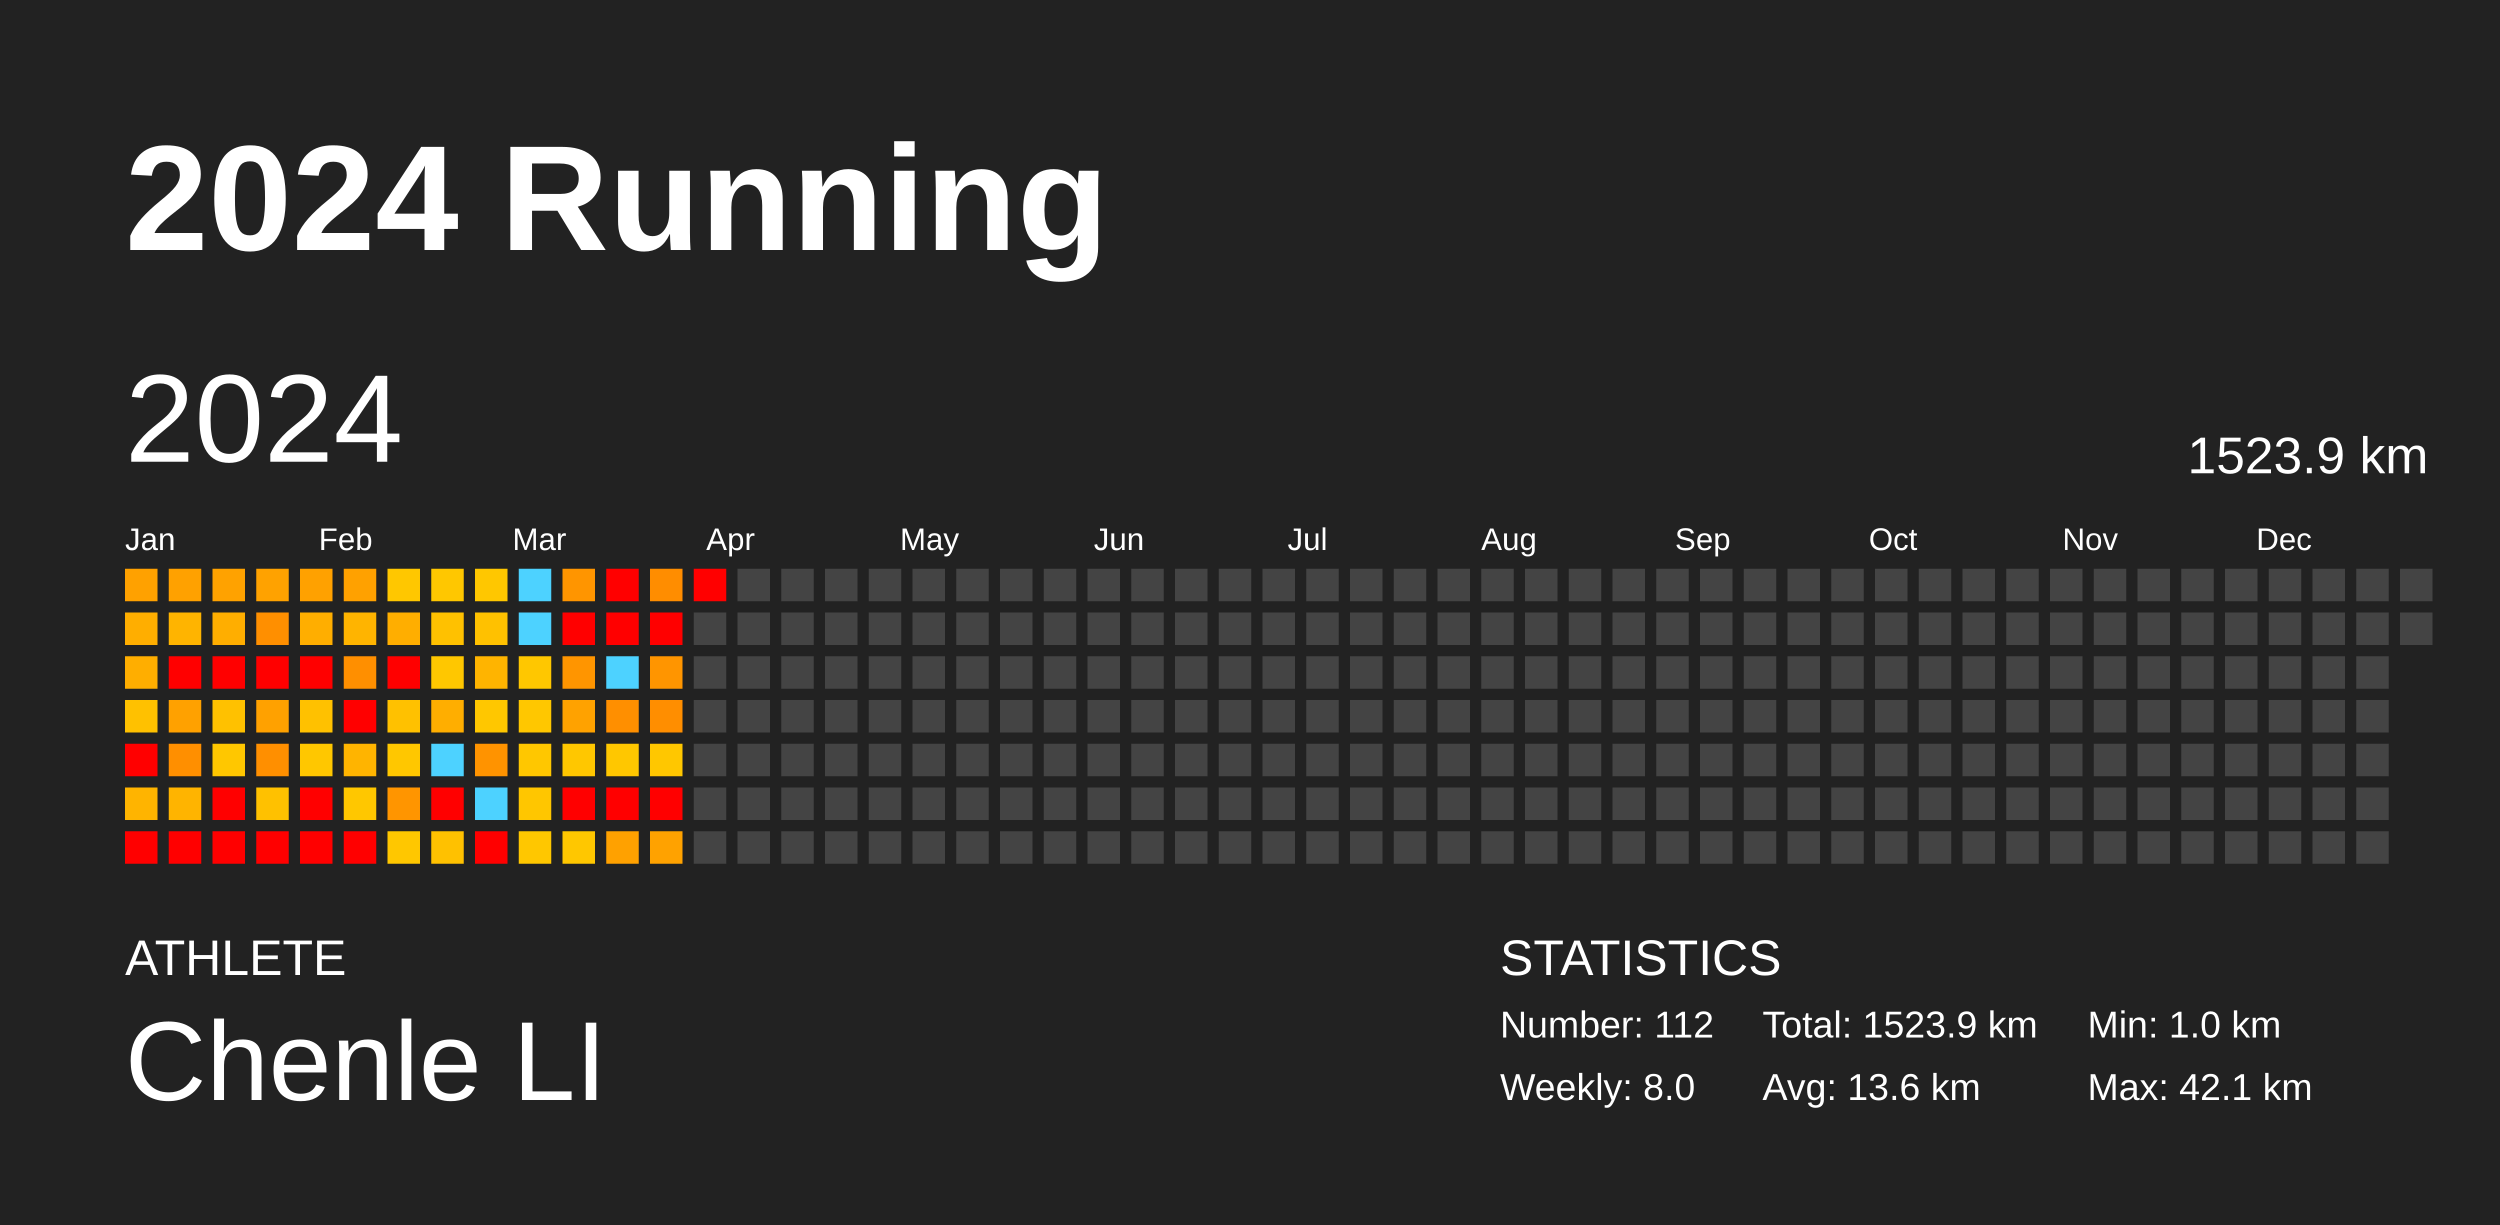
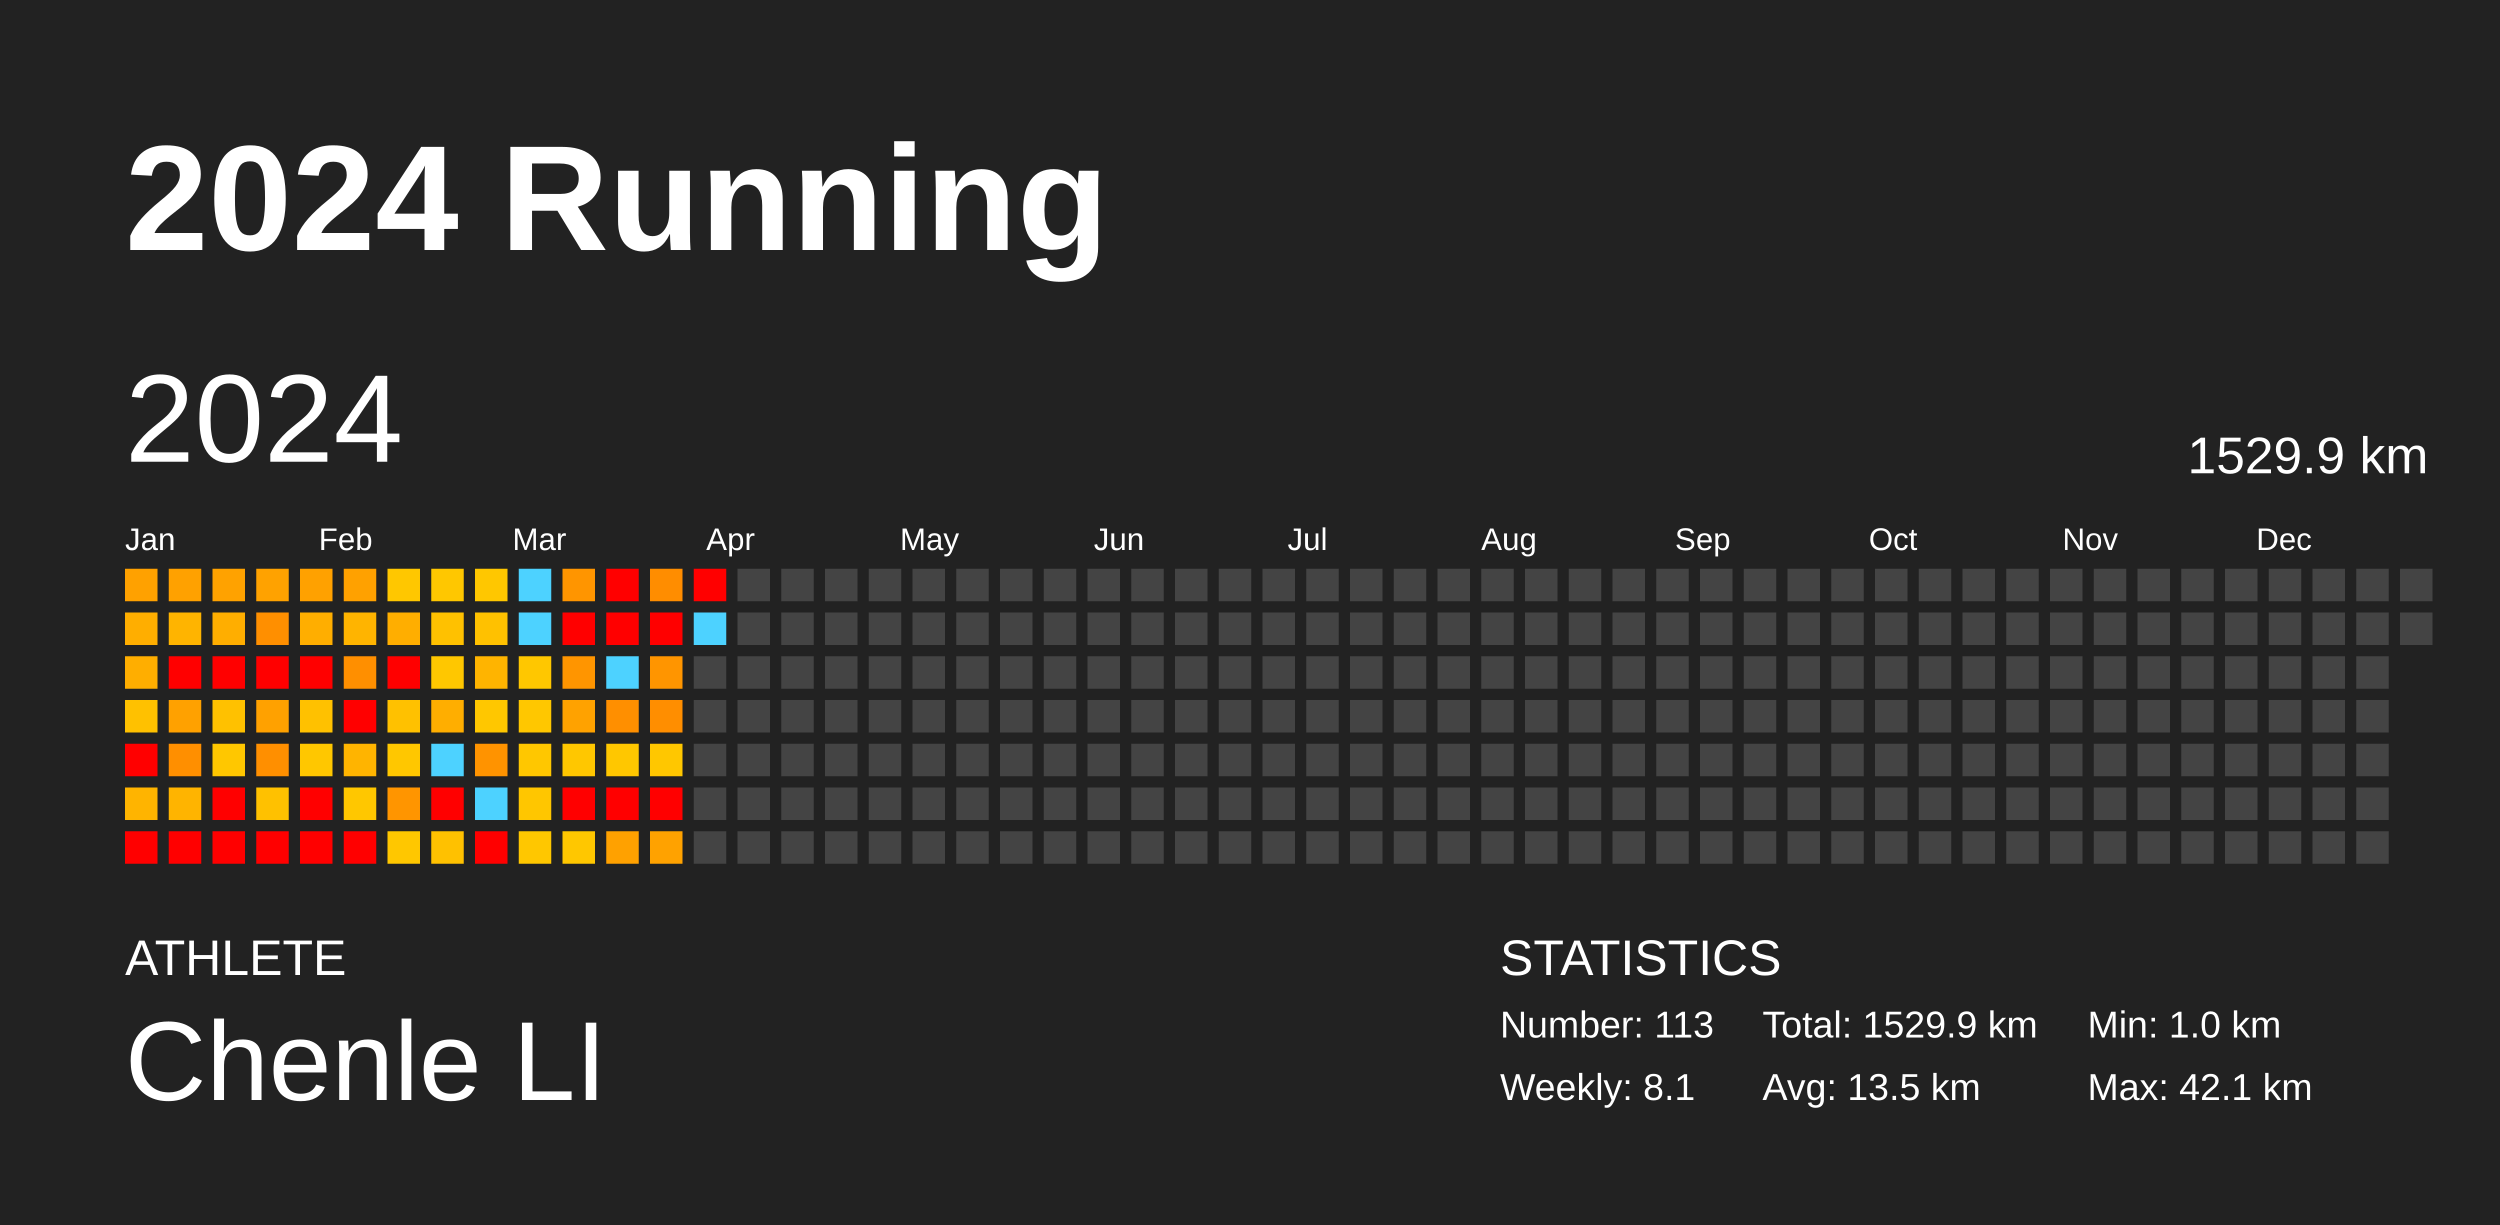
<svg xmlns="http://www.w3.org/2000/svg" baseProfile="full" height="98mm" version="1.1" viewBox="0,0,200,98" width="200mm">
  <defs />
  <rect fill="#222222" height="98" width="200" x="0" y="0" />
  <text fill="#FFFFFF" style="font-size:12px; font-family:Arial; font-weight:bold;" x="10" y="20">2024 Running</text>
  <text fill="#FFFFFF" style="font-size:4px; font-family:Arial" x="10" y="78">ATHLETE</text>
  <text fill="#FFFFFF" style="font-size:9px; font-family:Arial" x="10" y="88">Chenle LI</text>
  <text fill="#FFFFFF" style="font-size:4px; font-family:Arial" x="120" y="78">STATISTICS</text>
-   <text fill="#FFFFFF" style="font-size:3px; font-family:Arial" x="120" y="83">Number: 112</text>
-   <text fill="#FFFFFF" style="font-size:3px; font-family:Arial" x="120" y="88">Weekly: 8.0</text>
-   <text fill="#FFFFFF" style="font-size:3px; font-family:Arial" x="141" y="83">Total: 1523.9 km</text>
-   <text fill="#FFFFFF" style="font-size:3px; font-family:Arial" x="141" y="88">Avg: 13.6 km</text>
+   <text fill="#FFFFFF" style="font-size:3px; font-family:Arial" x="120" y="83">Number: 113</text>
+   <text fill="#FFFFFF" style="font-size:3px; font-family:Arial" x="120" y="88">Weekly: 8.1</text>
+   <text fill="#FFFFFF" style="font-size:3px; font-family:Arial" x="141" y="83">Total: 1529.9 km</text>
+   <text fill="#FFFFFF" style="font-size:3px; font-family:Arial" x="141" y="88">Avg: 13.5 km</text>
  <text fill="#FFFFFF" style="font-size:3px; font-family:Arial" x="167" y="83">Min: 1.0 km</text>
  <text fill="#FFFFFF" style="font-size:3px; font-family:Arial" x="167" y="88">Max: 42.1 km</text>
  <text dominant-baseline="hanging" fill="#FFFFFF" style="font-size:10.0px; font-family:Arial;" x="10" y="30">2024</text>
-   <text dominant-baseline="hanging" fill="#FFFFFF" style="font-size:4.125px; font-family:Arial;" x="175" y="35">1523.9 km</text>
+   <text dominant-baseline="hanging" fill="#FFFFFF" style="font-size:4.125px; font-family:Arial;" x="175" y="35">1529.9 km</text>
  <text fill="#FFFFFF" style="font-size:2.5px; font-family:Arial" x="10.0" y="44">Jan</text>
  <text fill="#FFFFFF" style="font-size:2.5px; font-family:Arial" x="25.5" y="44">Feb</text>
  <text fill="#FFFFFF" style="font-size:2.5px; font-family:Arial" x="41.0" y="44">Mar</text>
  <text fill="#FFFFFF" style="font-size:2.5px; font-family:Arial" x="56.5" y="44">Apr</text>
  <text fill="#FFFFFF" style="font-size:2.5px; font-family:Arial" x="72.0" y="44">May</text>
  <text fill="#FFFFFF" style="font-size:2.5px; font-family:Arial" x="87.5" y="44">Jun</text>
  <text fill="#FFFFFF" style="font-size:2.5px; font-family:Arial" x="103.0" y="44">Jul</text>
  <text fill="#FFFFFF" style="font-size:2.5px; font-family:Arial" x="118.5" y="44">Aug</text>
  <text fill="#FFFFFF" style="font-size:2.5px; font-family:Arial" x="134.0" y="44">Sep</text>
  <text fill="#FFFFFF" style="font-size:2.5px; font-family:Arial" x="149.5" y="44">Oct</text>
  <text fill="#FFFFFF" style="font-size:2.5px; font-family:Arial" x="165.0" y="44">Nov</text>
  <text fill="#FFFFFF" style="font-size:2.5px; font-family:Arial" x="180.5" y="44">Dec</text>
  <rect fill="#ffa100" height="2.6" width="2.6" x="10.0" y="45.5" />
  <rect fill="#ffae00" height="2.6" width="2.6" x="10.0" y="49.0" />
  <rect fill="#ffae00" height="2.6" width="2.6" x="10.0" y="52.5" />
  <rect fill="#ffc100" height="2.6" width="2.6" x="10.0" y="56.0" />
  <rect fill="red" height="2.6" width="2.6" x="10.0" y="59.5" />
  <rect fill="#ffb400" height="2.6" width="2.6" x="10.0" y="63.0" />
  <rect fill="red" height="2.6" width="2.6" x="10.0" y="66.5" />
  <rect fill="#ffa100" height="2.6" width="2.6" x="13.5" y="45.5" />
  <rect fill="#ffb400" height="2.6" width="2.6" x="13.5" y="49.0" />
  <rect fill="red" height="2.6" width="2.6" x="13.5" y="52.5" />
  <rect fill="#ffa100" height="2.6" width="2.6" x="13.5" y="56.0" />
  <rect fill="#ff8f00" height="2.6" width="2.6" x="13.5" y="59.5" />
  <rect fill="#ffb400" height="2.6" width="2.6" x="13.5" y="63.0" />
  <rect fill="red" height="2.6" width="2.6" x="13.5" y="66.5" />
  <rect fill="#ffa200" height="2.6" width="2.6" x="17.0" y="45.5" />
  <rect fill="#ffae00" height="2.6" width="2.6" x="17.0" y="49.0" />
  <rect fill="red" height="2.6" width="2.6" x="17.0" y="52.5" />
  <rect fill="#ffc100" height="2.6" width="2.6" x="17.0" y="56.0" />
  <rect fill="#ffc700" height="2.6" width="2.6" x="17.0" y="59.5" />
  <rect fill="red" height="2.6" width="2.6" x="17.0" y="63.0" />
  <rect fill="red" height="2.6" width="2.6" x="17.0" y="66.5" />
  <rect fill="#ffa200" height="2.6" width="2.6" x="20.5" y="45.5" />
  <rect fill="#ff8f00" height="2.6" width="2.6" x="20.5" y="49.0" />
  <rect fill="red" height="2.6" width="2.6" x="20.5" y="52.5" />
  <rect fill="#ffa100" height="2.6" width="2.6" x="20.5" y="56.0" />
  <rect fill="#ff8f00" height="2.6" width="2.6" x="20.5" y="59.5" />
  <rect fill="#ffc100" height="2.6" width="2.6" x="20.5" y="63.0" />
  <rect fill="red" height="2.6" width="2.6" x="20.5" y="66.5" />
  <rect fill="#ffa100" height="2.6" width="2.6" x="24.0" y="45.5" />
  <rect fill="#ffae00" height="2.6" width="2.6" x="24.0" y="49.0" />
  <rect fill="red" height="2.6" width="2.6" x="24.0" y="52.5" />
  <rect fill="#ffc100" height="2.6" width="2.6" x="24.0" y="56.0" />
  <rect fill="#ffc700" height="2.6" width="2.6" x="24.0" y="59.5" />
  <rect fill="red" height="2.6" width="2.6" x="24.0" y="63.0" />
  <rect fill="red" height="2.6" width="2.6" x="24.0" y="66.5" />
  <rect fill="#ffa100" height="2.6" width="2.6" x="27.5" y="45.5" />
  <rect fill="#ffb400" height="2.6" width="2.6" x="27.5" y="49.0" />
  <rect fill="#ff8f00" height="2.6" width="2.6" x="27.5" y="52.5" />
  <rect fill="red" height="2.6" width="2.6" x="27.5" y="56.0" />
  <rect fill="#ffb400" height="2.6" width="2.6" x="27.5" y="59.5" />
  <rect fill="#ffc700" height="2.6" width="2.6" x="27.5" y="63.0" />
  <rect fill="red" height="2.6" width="2.6" x="27.5" y="66.5" />
  <rect fill="#ffc700" height="2.6" width="2.6" x="31.0" y="45.5" />
  <rect fill="#ffae00" height="2.6" width="2.6" x="31.0" y="49.0" />
  <rect fill="red" height="2.6" width="2.6" x="31.0" y="52.5" />
  <rect fill="#ffc100" height="2.6" width="2.6" x="31.0" y="56.0" />
  <rect fill="#ffc700" height="2.6" width="2.6" x="31.0" y="59.5" />
  <rect fill="#ff9500" height="2.6" width="2.6" x="31.0" y="63.0" />
  <rect fill="#ffc700" height="2.6" width="2.6" x="31.0" y="66.5" />
  <rect fill="#ffc700" height="2.6" width="2.6" x="34.5" y="45.5" />
  <rect fill="#ffc100" height="2.6" width="2.6" x="34.5" y="49.0" />
  <rect fill="#ffc700" height="2.6" width="2.6" x="34.5" y="52.5" />
  <rect fill="#ffae00" height="2.6" width="2.6" x="34.5" y="56.0" />
  <rect fill="#4dd2ff" height="2.6" width="2.6" x="34.5" y="59.5" />
  <rect fill="red" height="2.6" width="2.6" x="34.5" y="63.0" />
  <rect fill="#ffc100" height="2.6" width="2.6" x="34.5" y="66.5" />
  <rect fill="#ffc700" height="2.6" width="2.6" x="38.0" y="45.5" />
  <rect fill="#ffc100" height="2.6" width="2.6" x="38.0" y="49.0" />
  <rect fill="#ffb400" height="2.6" width="2.6" x="38.0" y="52.5" />
  <rect fill="#ffc700" height="2.6" width="2.6" x="38.0" y="56.0" />
  <rect fill="#ff9300" height="2.6" width="2.6" x="38.0" y="59.5" />
  <rect fill="#4dd2ff" height="2.6" width="2.6" x="38.0" y="63.0" />
  <rect fill="red" height="2.6" width="2.6" x="38.0" y="66.5" />
  <rect fill="#4dd2ff" height="2.6" width="2.6" x="41.5" y="45.5" />
  <rect fill="#4dd2ff" height="2.6" width="2.6" x="41.5" y="49.0" />
  <rect fill="#ffc700" height="2.6" width="2.6" x="41.5" y="52.5" />
  <rect fill="#ffc700" height="2.6" width="2.6" x="41.5" y="56.0" />
  <rect fill="#ffc700" height="2.6" width="2.6" x="41.5" y="59.5" />
  <rect fill="#ffc600" height="2.6" width="2.6" x="41.5" y="63.0" />
  <rect fill="#ffc700" height="2.6" width="2.6" x="41.5" y="66.5" />
  <rect fill="#ff9500" height="2.6" width="2.6" x="45.0" y="45.5" />
  <rect fill="red" height="2.6" width="2.6" x="45.0" y="49.0" />
  <rect fill="#ff9500" height="2.6" width="2.6" x="45.0" y="52.5" />
  <rect fill="#ffa200" height="2.6" width="2.6" x="45.0" y="56.0" />
  <rect fill="#ffc700" height="2.6" width="2.6" x="45.0" y="59.5" />
  <rect fill="red" height="2.6" width="2.6" x="45.0" y="63.0" />
  <rect fill="#ffc700" height="2.6" width="2.6" x="45.0" y="66.5" />
  <rect fill="red" height="2.6" width="2.6" x="48.5" y="45.5" />
  <rect fill="red" height="2.6" width="2.6" x="48.5" y="49.0" />
  <rect fill="#4dd2ff" height="2.6" width="2.6" x="48.5" y="52.5" />
  <rect fill="#ff8f00" height="2.6" width="2.6" x="48.5" y="56.0" />
  <rect fill="#ffc700" height="2.6" width="2.6" x="48.5" y="59.5" />
  <rect fill="red" height="2.6" width="2.6" x="48.5" y="63.0" />
  <rect fill="#ffa100" height="2.6" width="2.6" x="48.5" y="66.5" />
  <rect fill="#ff8d00" height="2.6" width="2.6" x="52.0" y="45.5" />
  <rect fill="red" height="2.6" width="2.6" x="52.0" y="49.0" />
  <rect fill="#ff9500" height="2.6" width="2.6" x="52.0" y="52.5" />
  <rect fill="#ff8e00" height="2.6" width="2.6" x="52.0" y="56.0" />
  <rect fill="#ffc700" height="2.6" width="2.6" x="52.0" y="59.5" />
  <rect fill="red" height="2.6" width="2.6" x="52.0" y="63.0" />
  <rect fill="#ffa200" height="2.6" width="2.6" x="52.0" y="66.5" />
  <rect fill="red" height="2.6" width="2.6" x="55.5" y="45.5" />
-   <rect fill="#444444" height="2.6" width="2.6" x="55.5" y="49.0" />
+   <rect fill="#4dd2ff" height="2.6" width="2.6" x="55.5" y="49.0" />
  <rect fill="#444444" height="2.6" width="2.6" x="55.5" y="52.5" />
  <rect fill="#444444" height="2.6" width="2.6" x="55.5" y="56.0" />
  <rect fill="#444444" height="2.6" width="2.6" x="55.5" y="59.5" />
  <rect fill="#444444" height="2.6" width="2.6" x="55.5" y="63.0" />
  <rect fill="#444444" height="2.6" width="2.6" x="55.5" y="66.5" />
  <rect fill="#444444" height="2.6" width="2.6" x="59.0" y="45.5" />
  <rect fill="#444444" height="2.6" width="2.6" x="59.0" y="49.0" />
  <rect fill="#444444" height="2.6" width="2.6" x="59.0" y="52.5" />
  <rect fill="#444444" height="2.6" width="2.6" x="59.0" y="56.0" />
  <rect fill="#444444" height="2.6" width="2.6" x="59.0" y="59.5" />
  <rect fill="#444444" height="2.6" width="2.6" x="59.0" y="63.0" />
  <rect fill="#444444" height="2.6" width="2.6" x="59.0" y="66.5" />
  <rect fill="#444444" height="2.6" width="2.6" x="62.5" y="45.5" />
  <rect fill="#444444" height="2.6" width="2.6" x="62.5" y="49.0" />
  <rect fill="#444444" height="2.6" width="2.6" x="62.5" y="52.5" />
  <rect fill="#444444" height="2.6" width="2.6" x="62.5" y="56.0" />
  <rect fill="#444444" height="2.6" width="2.6" x="62.5" y="59.5" />
  <rect fill="#444444" height="2.6" width="2.6" x="62.5" y="63.0" />
  <rect fill="#444444" height="2.6" width="2.6" x="62.5" y="66.5" />
  <rect fill="#444444" height="2.6" width="2.6" x="66.0" y="45.5" />
  <rect fill="#444444" height="2.6" width="2.6" x="66.0" y="49.0" />
  <rect fill="#444444" height="2.6" width="2.6" x="66.0" y="52.5" />
  <rect fill="#444444" height="2.6" width="2.6" x="66.0" y="56.0" />
  <rect fill="#444444" height="2.6" width="2.6" x="66.0" y="59.5" />
  <rect fill="#444444" height="2.6" width="2.6" x="66.0" y="63.0" />
  <rect fill="#444444" height="2.6" width="2.6" x="66.0" y="66.5" />
  <rect fill="#444444" height="2.6" width="2.6" x="69.5" y="45.5" />
  <rect fill="#444444" height="2.6" width="2.6" x="69.5" y="49.0" />
  <rect fill="#444444" height="2.6" width="2.6" x="69.5" y="52.5" />
  <rect fill="#444444" height="2.6" width="2.6" x="69.5" y="56.0" />
  <rect fill="#444444" height="2.6" width="2.6" x="69.5" y="59.5" />
  <rect fill="#444444" height="2.6" width="2.6" x="69.5" y="63.0" />
  <rect fill="#444444" height="2.6" width="2.6" x="69.5" y="66.5" />
  <rect fill="#444444" height="2.6" width="2.6" x="73.0" y="45.5" />
  <rect fill="#444444" height="2.6" width="2.6" x="73.0" y="49.0" />
  <rect fill="#444444" height="2.6" width="2.6" x="73.0" y="52.5" />
  <rect fill="#444444" height="2.6" width="2.6" x="73.0" y="56.0" />
  <rect fill="#444444" height="2.6" width="2.6" x="73.0" y="59.5" />
  <rect fill="#444444" height="2.6" width="2.6" x="73.0" y="63.0" />
  <rect fill="#444444" height="2.6" width="2.6" x="73.0" y="66.5" />
  <rect fill="#444444" height="2.6" width="2.6" x="76.5" y="45.5" />
  <rect fill="#444444" height="2.6" width="2.6" x="76.5" y="49.0" />
  <rect fill="#444444" height="2.6" width="2.6" x="76.5" y="52.5" />
  <rect fill="#444444" height="2.6" width="2.6" x="76.5" y="56.0" />
  <rect fill="#444444" height="2.6" width="2.6" x="76.5" y="59.5" />
  <rect fill="#444444" height="2.6" width="2.6" x="76.5" y="63.0" />
  <rect fill="#444444" height="2.6" width="2.6" x="76.5" y="66.5" />
  <rect fill="#444444" height="2.6" width="2.6" x="80.0" y="45.5" />
  <rect fill="#444444" height="2.6" width="2.6" x="80.0" y="49.0" />
  <rect fill="#444444" height="2.6" width="2.6" x="80.0" y="52.5" />
  <rect fill="#444444" height="2.6" width="2.6" x="80.0" y="56.0" />
  <rect fill="#444444" height="2.6" width="2.6" x="80.0" y="59.5" />
  <rect fill="#444444" height="2.6" width="2.6" x="80.0" y="63.0" />
  <rect fill="#444444" height="2.6" width="2.6" x="80.0" y="66.5" />
  <rect fill="#444444" height="2.6" width="2.6" x="83.5" y="45.5" />
  <rect fill="#444444" height="2.6" width="2.6" x="83.5" y="49.0" />
  <rect fill="#444444" height="2.6" width="2.6" x="83.5" y="52.5" />
  <rect fill="#444444" height="2.6" width="2.6" x="83.5" y="56.0" />
  <rect fill="#444444" height="2.6" width="2.6" x="83.5" y="59.5" />
  <rect fill="#444444" height="2.6" width="2.6" x="83.5" y="63.0" />
  <rect fill="#444444" height="2.6" width="2.6" x="83.5" y="66.5" />
  <rect fill="#444444" height="2.6" width="2.6" x="87.0" y="45.5" />
  <rect fill="#444444" height="2.6" width="2.6" x="87.0" y="49.0" />
  <rect fill="#444444" height="2.6" width="2.6" x="87.0" y="52.5" />
  <rect fill="#444444" height="2.6" width="2.6" x="87.0" y="56.0" />
  <rect fill="#444444" height="2.6" width="2.6" x="87.0" y="59.5" />
  <rect fill="#444444" height="2.6" width="2.6" x="87.0" y="63.0" />
  <rect fill="#444444" height="2.6" width="2.6" x="87.0" y="66.5" />
  <rect fill="#444444" height="2.6" width="2.6" x="90.5" y="45.5" />
  <rect fill="#444444" height="2.6" width="2.6" x="90.5" y="49.0" />
  <rect fill="#444444" height="2.6" width="2.6" x="90.5" y="52.5" />
  <rect fill="#444444" height="2.6" width="2.6" x="90.5" y="56.0" />
  <rect fill="#444444" height="2.6" width="2.6" x="90.5" y="59.5" />
  <rect fill="#444444" height="2.6" width="2.6" x="90.5" y="63.0" />
  <rect fill="#444444" height="2.6" width="2.6" x="90.5" y="66.5" />
  <rect fill="#444444" height="2.6" width="2.6" x="94.0" y="45.5" />
  <rect fill="#444444" height="2.6" width="2.6" x="94.0" y="49.0" />
  <rect fill="#444444" height="2.6" width="2.6" x="94.0" y="52.5" />
  <rect fill="#444444" height="2.6" width="2.6" x="94.0" y="56.0" />
  <rect fill="#444444" height="2.6" width="2.6" x="94.0" y="59.5" />
  <rect fill="#444444" height="2.6" width="2.6" x="94.0" y="63.0" />
  <rect fill="#444444" height="2.6" width="2.6" x="94.0" y="66.5" />
  <rect fill="#444444" height="2.6" width="2.6" x="97.5" y="45.5" />
  <rect fill="#444444" height="2.6" width="2.6" x="97.5" y="49.0" />
  <rect fill="#444444" height="2.6" width="2.6" x="97.5" y="52.5" />
  <rect fill="#444444" height="2.6" width="2.6" x="97.5" y="56.0" />
  <rect fill="#444444" height="2.6" width="2.6" x="97.5" y="59.5" />
  <rect fill="#444444" height="2.6" width="2.6" x="97.5" y="63.0" />
  <rect fill="#444444" height="2.6" width="2.6" x="97.5" y="66.5" />
  <rect fill="#444444" height="2.6" width="2.6" x="101.0" y="45.5" />
  <rect fill="#444444" height="2.6" width="2.6" x="101.0" y="49.0" />
  <rect fill="#444444" height="2.6" width="2.6" x="101.0" y="52.5" />
  <rect fill="#444444" height="2.6" width="2.6" x="101.0" y="56.0" />
  <rect fill="#444444" height="2.6" width="2.6" x="101.0" y="59.5" />
  <rect fill="#444444" height="2.6" width="2.6" x="101.0" y="63.0" />
  <rect fill="#444444" height="2.6" width="2.6" x="101.0" y="66.5" />
  <rect fill="#444444" height="2.6" width="2.6" x="104.5" y="45.5" />
  <rect fill="#444444" height="2.6" width="2.6" x="104.5" y="49.0" />
  <rect fill="#444444" height="2.6" width="2.6" x="104.5" y="52.5" />
  <rect fill="#444444" height="2.6" width="2.6" x="104.5" y="56.0" />
  <rect fill="#444444" height="2.6" width="2.6" x="104.5" y="59.5" />
  <rect fill="#444444" height="2.6" width="2.6" x="104.5" y="63.0" />
  <rect fill="#444444" height="2.6" width="2.6" x="104.5" y="66.5" />
  <rect fill="#444444" height="2.6" width="2.6" x="108.0" y="45.5" />
  <rect fill="#444444" height="2.6" width="2.6" x="108.0" y="49.0" />
  <rect fill="#444444" height="2.6" width="2.6" x="108.0" y="52.5" />
  <rect fill="#444444" height="2.6" width="2.6" x="108.0" y="56.0" />
  <rect fill="#444444" height="2.6" width="2.6" x="108.0" y="59.5" />
  <rect fill="#444444" height="2.6" width="2.6" x="108.0" y="63.0" />
  <rect fill="#444444" height="2.6" width="2.6" x="108.0" y="66.5" />
  <rect fill="#444444" height="2.6" width="2.6" x="111.5" y="45.5" />
  <rect fill="#444444" height="2.6" width="2.6" x="111.5" y="49.0" />
  <rect fill="#444444" height="2.6" width="2.6" x="111.5" y="52.5" />
  <rect fill="#444444" height="2.6" width="2.6" x="111.5" y="56.0" />
  <rect fill="#444444" height="2.6" width="2.6" x="111.5" y="59.5" />
  <rect fill="#444444" height="2.6" width="2.6" x="111.5" y="63.0" />
  <rect fill="#444444" height="2.6" width="2.6" x="111.5" y="66.5" />
  <rect fill="#444444" height="2.6" width="2.6" x="115.0" y="45.5" />
  <rect fill="#444444" height="2.6" width="2.6" x="115.0" y="49.0" />
  <rect fill="#444444" height="2.6" width="2.6" x="115.0" y="52.5" />
  <rect fill="#444444" height="2.6" width="2.6" x="115.0" y="56.0" />
  <rect fill="#444444" height="2.6" width="2.6" x="115.0" y="59.5" />
  <rect fill="#444444" height="2.6" width="2.6" x="115.0" y="63.0" />
  <rect fill="#444444" height="2.6" width="2.6" x="115.0" y="66.5" />
  <rect fill="#444444" height="2.6" width="2.6" x="118.5" y="45.5" />
  <rect fill="#444444" height="2.6" width="2.6" x="118.5" y="49.0" />
  <rect fill="#444444" height="2.6" width="2.6" x="118.5" y="52.5" />
  <rect fill="#444444" height="2.6" width="2.6" x="118.5" y="56.0" />
  <rect fill="#444444" height="2.6" width="2.6" x="118.5" y="59.5" />
  <rect fill="#444444" height="2.6" width="2.6" x="118.5" y="63.0" />
  <rect fill="#444444" height="2.6" width="2.6" x="118.5" y="66.5" />
  <rect fill="#444444" height="2.6" width="2.6" x="122.0" y="45.5" />
  <rect fill="#444444" height="2.6" width="2.6" x="122.0" y="49.0" />
  <rect fill="#444444" height="2.6" width="2.6" x="122.0" y="52.5" />
  <rect fill="#444444" height="2.6" width="2.6" x="122.0" y="56.0" />
  <rect fill="#444444" height="2.6" width="2.6" x="122.0" y="59.5" />
  <rect fill="#444444" height="2.6" width="2.6" x="122.0" y="63.0" />
  <rect fill="#444444" height="2.6" width="2.6" x="122.0" y="66.5" />
  <rect fill="#444444" height="2.6" width="2.6" x="125.5" y="45.5" />
  <rect fill="#444444" height="2.6" width="2.6" x="125.5" y="49.0" />
  <rect fill="#444444" height="2.6" width="2.6" x="125.5" y="52.5" />
  <rect fill="#444444" height="2.6" width="2.6" x="125.5" y="56.0" />
  <rect fill="#444444" height="2.6" width="2.6" x="125.5" y="59.5" />
  <rect fill="#444444" height="2.6" width="2.6" x="125.5" y="63.0" />
  <rect fill="#444444" height="2.6" width="2.6" x="125.5" y="66.5" />
  <rect fill="#444444" height="2.6" width="2.6" x="129.0" y="45.5" />
  <rect fill="#444444" height="2.6" width="2.6" x="129.0" y="49.0" />
  <rect fill="#444444" height="2.6" width="2.6" x="129.0" y="52.5" />
  <rect fill="#444444" height="2.6" width="2.6" x="129.0" y="56.0" />
  <rect fill="#444444" height="2.6" width="2.6" x="129.0" y="59.5" />
  <rect fill="#444444" height="2.6" width="2.6" x="129.0" y="63.0" />
  <rect fill="#444444" height="2.6" width="2.6" x="129.0" y="66.5" />
  <rect fill="#444444" height="2.6" width="2.6" x="132.5" y="45.5" />
  <rect fill="#444444" height="2.6" width="2.6" x="132.5" y="49.0" />
  <rect fill="#444444" height="2.6" width="2.6" x="132.5" y="52.5" />
  <rect fill="#444444" height="2.6" width="2.6" x="132.5" y="56.0" />
  <rect fill="#444444" height="2.6" width="2.6" x="132.5" y="59.5" />
  <rect fill="#444444" height="2.6" width="2.6" x="132.5" y="63.0" />
  <rect fill="#444444" height="2.6" width="2.6" x="132.5" y="66.5" />
  <rect fill="#444444" height="2.6" width="2.6" x="136.0" y="45.5" />
  <rect fill="#444444" height="2.6" width="2.6" x="136.0" y="49.0" />
  <rect fill="#444444" height="2.6" width="2.6" x="136.0" y="52.5" />
  <rect fill="#444444" height="2.6" width="2.6" x="136.0" y="56.0" />
  <rect fill="#444444" height="2.6" width="2.6" x="136.0" y="59.5" />
  <rect fill="#444444" height="2.6" width="2.6" x="136.0" y="63.0" />
  <rect fill="#444444" height="2.6" width="2.6" x="136.0" y="66.5" />
  <rect fill="#444444" height="2.6" width="2.6" x="139.5" y="45.5" />
  <rect fill="#444444" height="2.6" width="2.6" x="139.5" y="49.0" />
  <rect fill="#444444" height="2.6" width="2.6" x="139.5" y="52.5" />
  <rect fill="#444444" height="2.6" width="2.6" x="139.5" y="56.0" />
  <rect fill="#444444" height="2.6" width="2.6" x="139.5" y="59.5" />
  <rect fill="#444444" height="2.6" width="2.6" x="139.5" y="63.0" />
  <rect fill="#444444" height="2.6" width="2.6" x="139.5" y="66.5" />
  <rect fill="#444444" height="2.6" width="2.6" x="143.0" y="45.5" />
  <rect fill="#444444" height="2.6" width="2.6" x="143.0" y="49.0" />
  <rect fill="#444444" height="2.6" width="2.6" x="143.0" y="52.5" />
  <rect fill="#444444" height="2.6" width="2.6" x="143.0" y="56.0" />
  <rect fill="#444444" height="2.6" width="2.6" x="143.0" y="59.5" />
  <rect fill="#444444" height="2.6" width="2.6" x="143.0" y="63.0" />
  <rect fill="#444444" height="2.6" width="2.6" x="143.0" y="66.5" />
  <rect fill="#444444" height="2.6" width="2.6" x="146.5" y="45.5" />
  <rect fill="#444444" height="2.6" width="2.6" x="146.5" y="49.0" />
  <rect fill="#444444" height="2.6" width="2.6" x="146.5" y="52.5" />
  <rect fill="#444444" height="2.6" width="2.6" x="146.5" y="56.0" />
  <rect fill="#444444" height="2.6" width="2.6" x="146.5" y="59.5" />
  <rect fill="#444444" height="2.6" width="2.6" x="146.5" y="63.0" />
  <rect fill="#444444" height="2.6" width="2.6" x="146.5" y="66.5" />
  <rect fill="#444444" height="2.6" width="2.6" x="150.0" y="45.5" />
  <rect fill="#444444" height="2.6" width="2.6" x="150.0" y="49.0" />
  <rect fill="#444444" height="2.6" width="2.6" x="150.0" y="52.5" />
  <rect fill="#444444" height="2.6" width="2.6" x="150.0" y="56.0" />
  <rect fill="#444444" height="2.6" width="2.6" x="150.0" y="59.5" />
  <rect fill="#444444" height="2.6" width="2.6" x="150.0" y="63.0" />
  <rect fill="#444444" height="2.6" width="2.6" x="150.0" y="66.5" />
  <rect fill="#444444" height="2.6" width="2.6" x="153.5" y="45.5" />
  <rect fill="#444444" height="2.6" width="2.6" x="153.5" y="49.0" />
  <rect fill="#444444" height="2.6" width="2.6" x="153.5" y="52.5" />
  <rect fill="#444444" height="2.6" width="2.6" x="153.5" y="56.0" />
  <rect fill="#444444" height="2.6" width="2.6" x="153.5" y="59.5" />
  <rect fill="#444444" height="2.6" width="2.6" x="153.5" y="63.0" />
  <rect fill="#444444" height="2.6" width="2.6" x="153.5" y="66.5" />
  <rect fill="#444444" height="2.6" width="2.6" x="157.0" y="45.5" />
  <rect fill="#444444" height="2.6" width="2.6" x="157.0" y="49.0" />
  <rect fill="#444444" height="2.6" width="2.6" x="157.0" y="52.5" />
  <rect fill="#444444" height="2.6" width="2.6" x="157.0" y="56.0" />
  <rect fill="#444444" height="2.6" width="2.6" x="157.0" y="59.5" />
  <rect fill="#444444" height="2.6" width="2.6" x="157.0" y="63.0" />
  <rect fill="#444444" height="2.6" width="2.6" x="157.0" y="66.5" />
  <rect fill="#444444" height="2.6" width="2.6" x="160.5" y="45.5" />
  <rect fill="#444444" height="2.6" width="2.6" x="160.5" y="49.0" />
  <rect fill="#444444" height="2.6" width="2.6" x="160.5" y="52.5" />
  <rect fill="#444444" height="2.6" width="2.6" x="160.5" y="56.0" />
  <rect fill="#444444" height="2.6" width="2.6" x="160.5" y="59.5" />
  <rect fill="#444444" height="2.6" width="2.6" x="160.5" y="63.0" />
  <rect fill="#444444" height="2.6" width="2.6" x="160.5" y="66.5" />
  <rect fill="#444444" height="2.6" width="2.6" x="164.0" y="45.5" />
  <rect fill="#444444" height="2.6" width="2.6" x="164.0" y="49.0" />
  <rect fill="#444444" height="2.6" width="2.6" x="164.0" y="52.5" />
  <rect fill="#444444" height="2.6" width="2.6" x="164.0" y="56.0" />
  <rect fill="#444444" height="2.6" width="2.6" x="164.0" y="59.5" />
  <rect fill="#444444" height="2.6" width="2.6" x="164.0" y="63.0" />
  <rect fill="#444444" height="2.6" width="2.6" x="164.0" y="66.5" />
  <rect fill="#444444" height="2.6" width="2.6" x="167.5" y="45.5" />
  <rect fill="#444444" height="2.6" width="2.6" x="167.5" y="49.0" />
  <rect fill="#444444" height="2.6" width="2.6" x="167.5" y="52.5" />
  <rect fill="#444444" height="2.6" width="2.6" x="167.5" y="56.0" />
  <rect fill="#444444" height="2.6" width="2.6" x="167.5" y="59.5" />
  <rect fill="#444444" height="2.6" width="2.6" x="167.5" y="63.0" />
  <rect fill="#444444" height="2.6" width="2.6" x="167.5" y="66.5" />
  <rect fill="#444444" height="2.6" width="2.6" x="171.0" y="45.5" />
  <rect fill="#444444" height="2.6" width="2.6" x="171.0" y="49.0" />
  <rect fill="#444444" height="2.6" width="2.6" x="171.0" y="52.5" />
  <rect fill="#444444" height="2.6" width="2.6" x="171.0" y="56.0" />
  <rect fill="#444444" height="2.6" width="2.6" x="171.0" y="59.5" />
  <rect fill="#444444" height="2.6" width="2.6" x="171.0" y="63.0" />
  <rect fill="#444444" height="2.6" width="2.6" x="171.0" y="66.5" />
  <rect fill="#444444" height="2.6" width="2.6" x="174.5" y="45.5" />
  <rect fill="#444444" height="2.6" width="2.6" x="174.5" y="49.0" />
  <rect fill="#444444" height="2.6" width="2.6" x="174.5" y="52.5" />
  <rect fill="#444444" height="2.6" width="2.6" x="174.5" y="56.0" />
  <rect fill="#444444" height="2.6" width="2.6" x="174.5" y="59.5" />
  <rect fill="#444444" height="2.6" width="2.6" x="174.5" y="63.0" />
  <rect fill="#444444" height="2.6" width="2.6" x="174.5" y="66.5" />
  <rect fill="#444444" height="2.6" width="2.6" x="178.0" y="45.5" />
  <rect fill="#444444" height="2.6" width="2.6" x="178.0" y="49.0" />
  <rect fill="#444444" height="2.6" width="2.6" x="178.0" y="52.5" />
  <rect fill="#444444" height="2.6" width="2.6" x="178.0" y="56.0" />
  <rect fill="#444444" height="2.6" width="2.6" x="178.0" y="59.5" />
  <rect fill="#444444" height="2.6" width="2.6" x="178.0" y="63.0" />
  <rect fill="#444444" height="2.6" width="2.6" x="178.0" y="66.5" />
  <rect fill="#444444" height="2.6" width="2.6" x="181.5" y="45.5" />
  <rect fill="#444444" height="2.6" width="2.6" x="181.5" y="49.0" />
  <rect fill="#444444" height="2.6" width="2.6" x="181.5" y="52.5" />
  <rect fill="#444444" height="2.6" width="2.6" x="181.5" y="56.0" />
  <rect fill="#444444" height="2.6" width="2.6" x="181.5" y="59.5" />
  <rect fill="#444444" height="2.6" width="2.6" x="181.5" y="63.0" />
  <rect fill="#444444" height="2.6" width="2.6" x="181.5" y="66.5" />
  <rect fill="#444444" height="2.6" width="2.6" x="185.0" y="45.5" />
  <rect fill="#444444" height="2.6" width="2.6" x="185.0" y="49.0" />
  <rect fill="#444444" height="2.6" width="2.6" x="185.0" y="52.5" />
  <rect fill="#444444" height="2.6" width="2.6" x="185.0" y="56.0" />
  <rect fill="#444444" height="2.6" width="2.6" x="185.0" y="59.5" />
  <rect fill="#444444" height="2.6" width="2.6" x="185.0" y="63.0" />
  <rect fill="#444444" height="2.6" width="2.6" x="185.0" y="66.5" />
  <rect fill="#444444" height="2.6" width="2.6" x="188.5" y="45.5" />
  <rect fill="#444444" height="2.6" width="2.6" x="188.5" y="49.0" />
  <rect fill="#444444" height="2.6" width="2.6" x="188.5" y="52.5" />
  <rect fill="#444444" height="2.6" width="2.6" x="188.5" y="56.0" />
  <rect fill="#444444" height="2.6" width="2.6" x="188.5" y="59.5" />
  <rect fill="#444444" height="2.6" width="2.6" x="188.5" y="63.0" />
  <rect fill="#444444" height="2.6" width="2.6" x="188.5" y="66.5" />
  <rect fill="#444444" height="2.6" width="2.6" x="192.0" y="45.5" />
  <rect fill="#444444" height="2.6" width="2.6" x="192.0" y="49.0" />
</svg>
